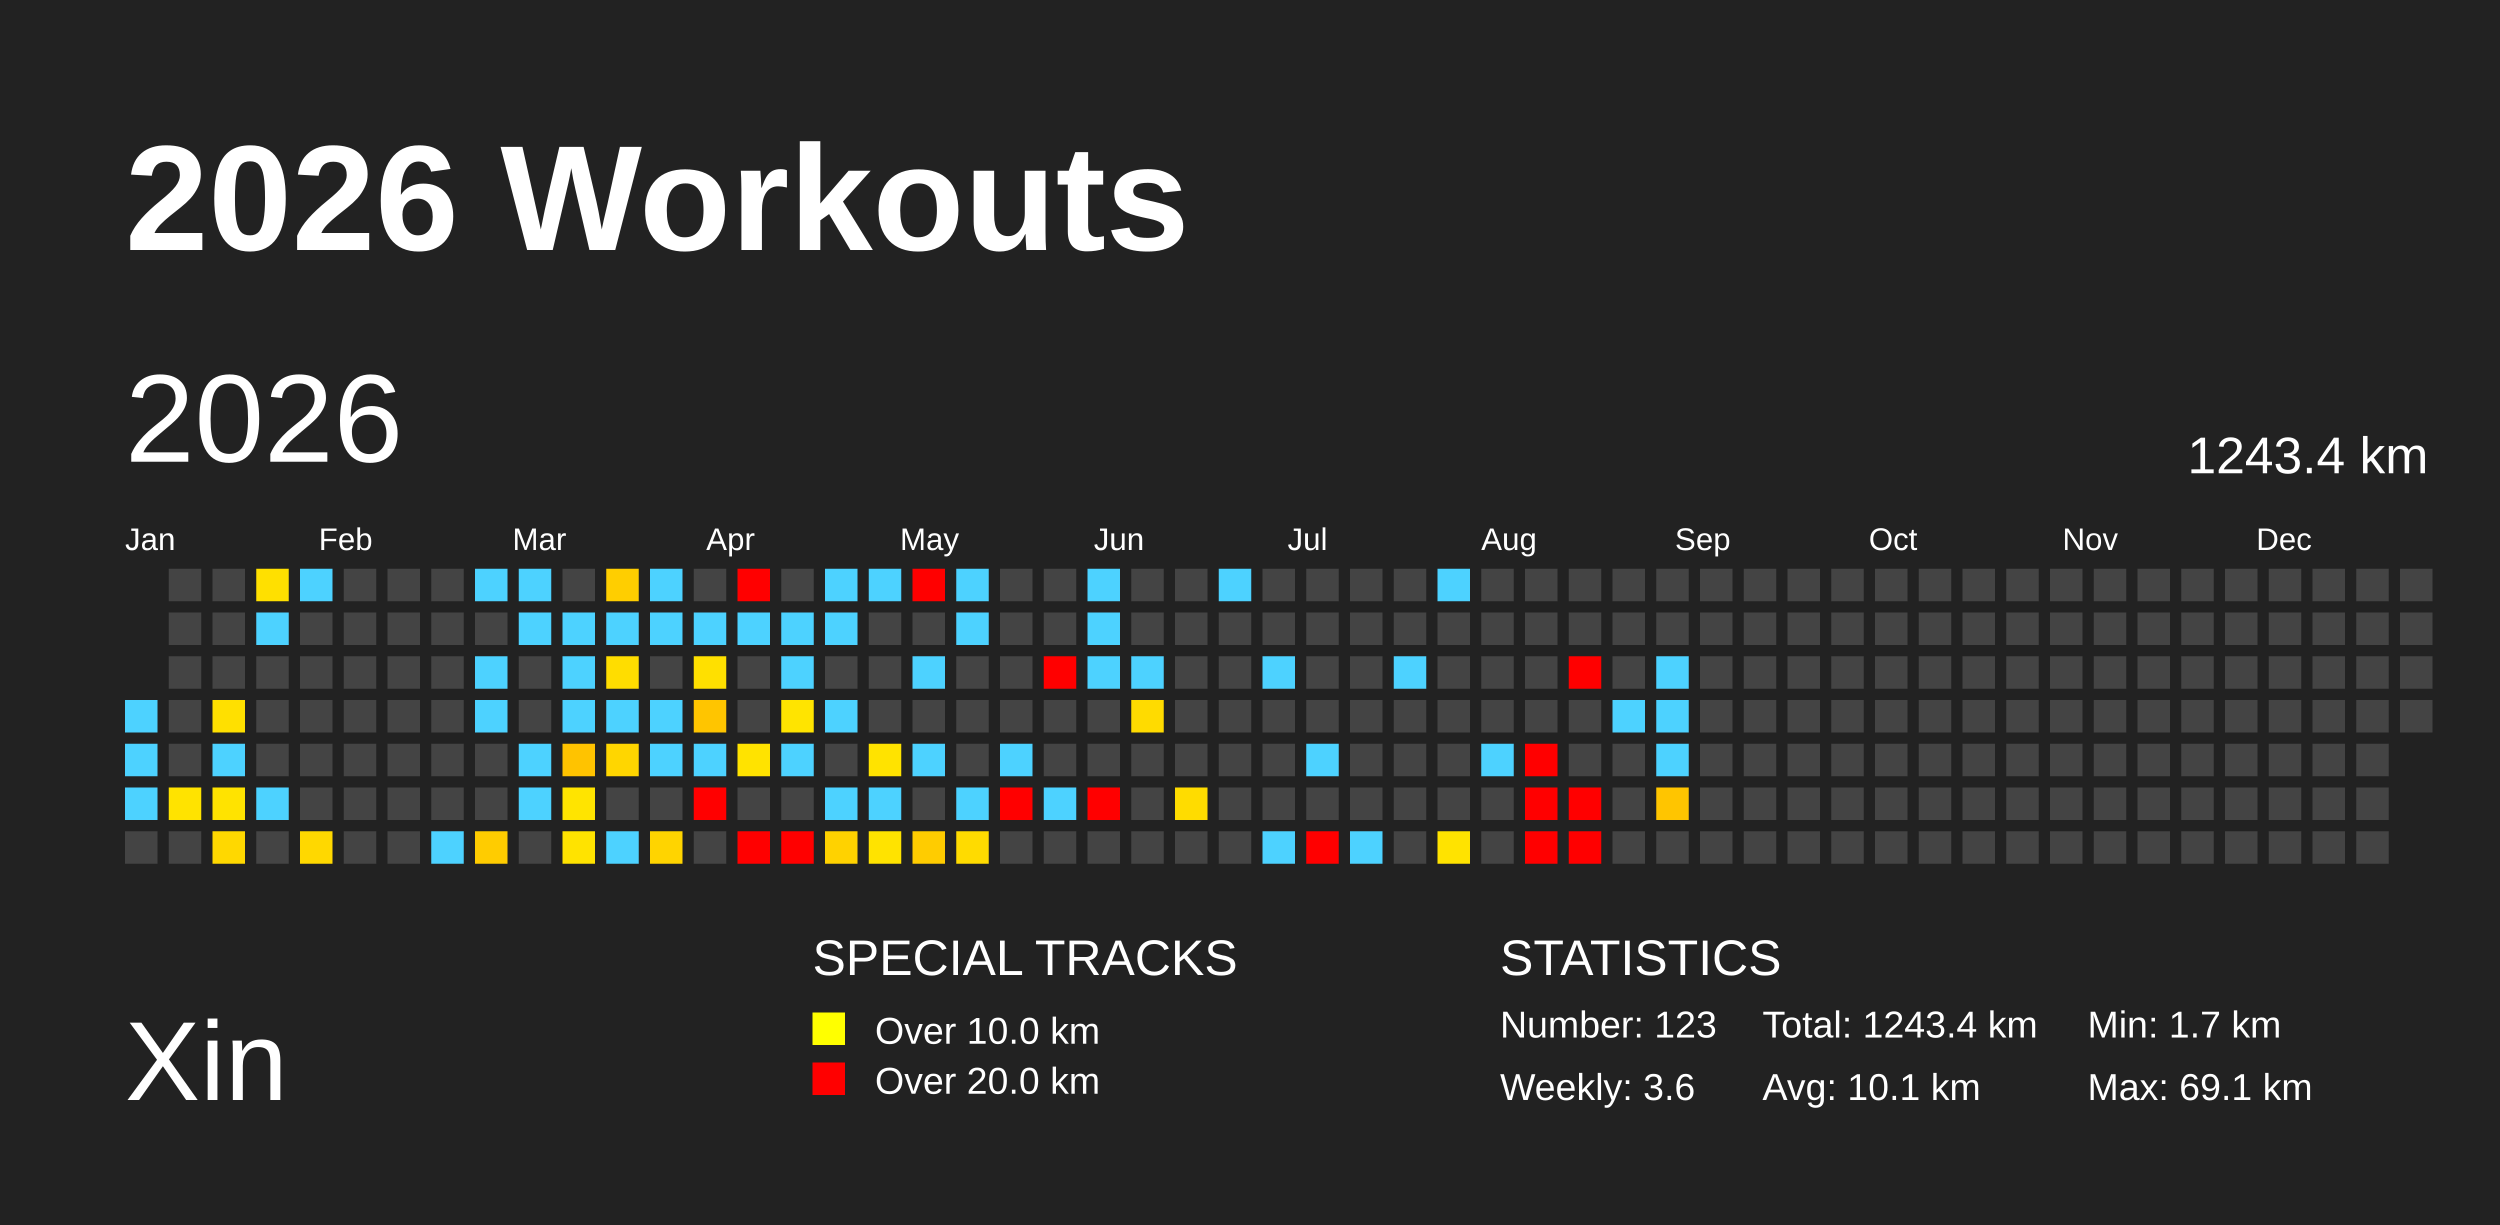
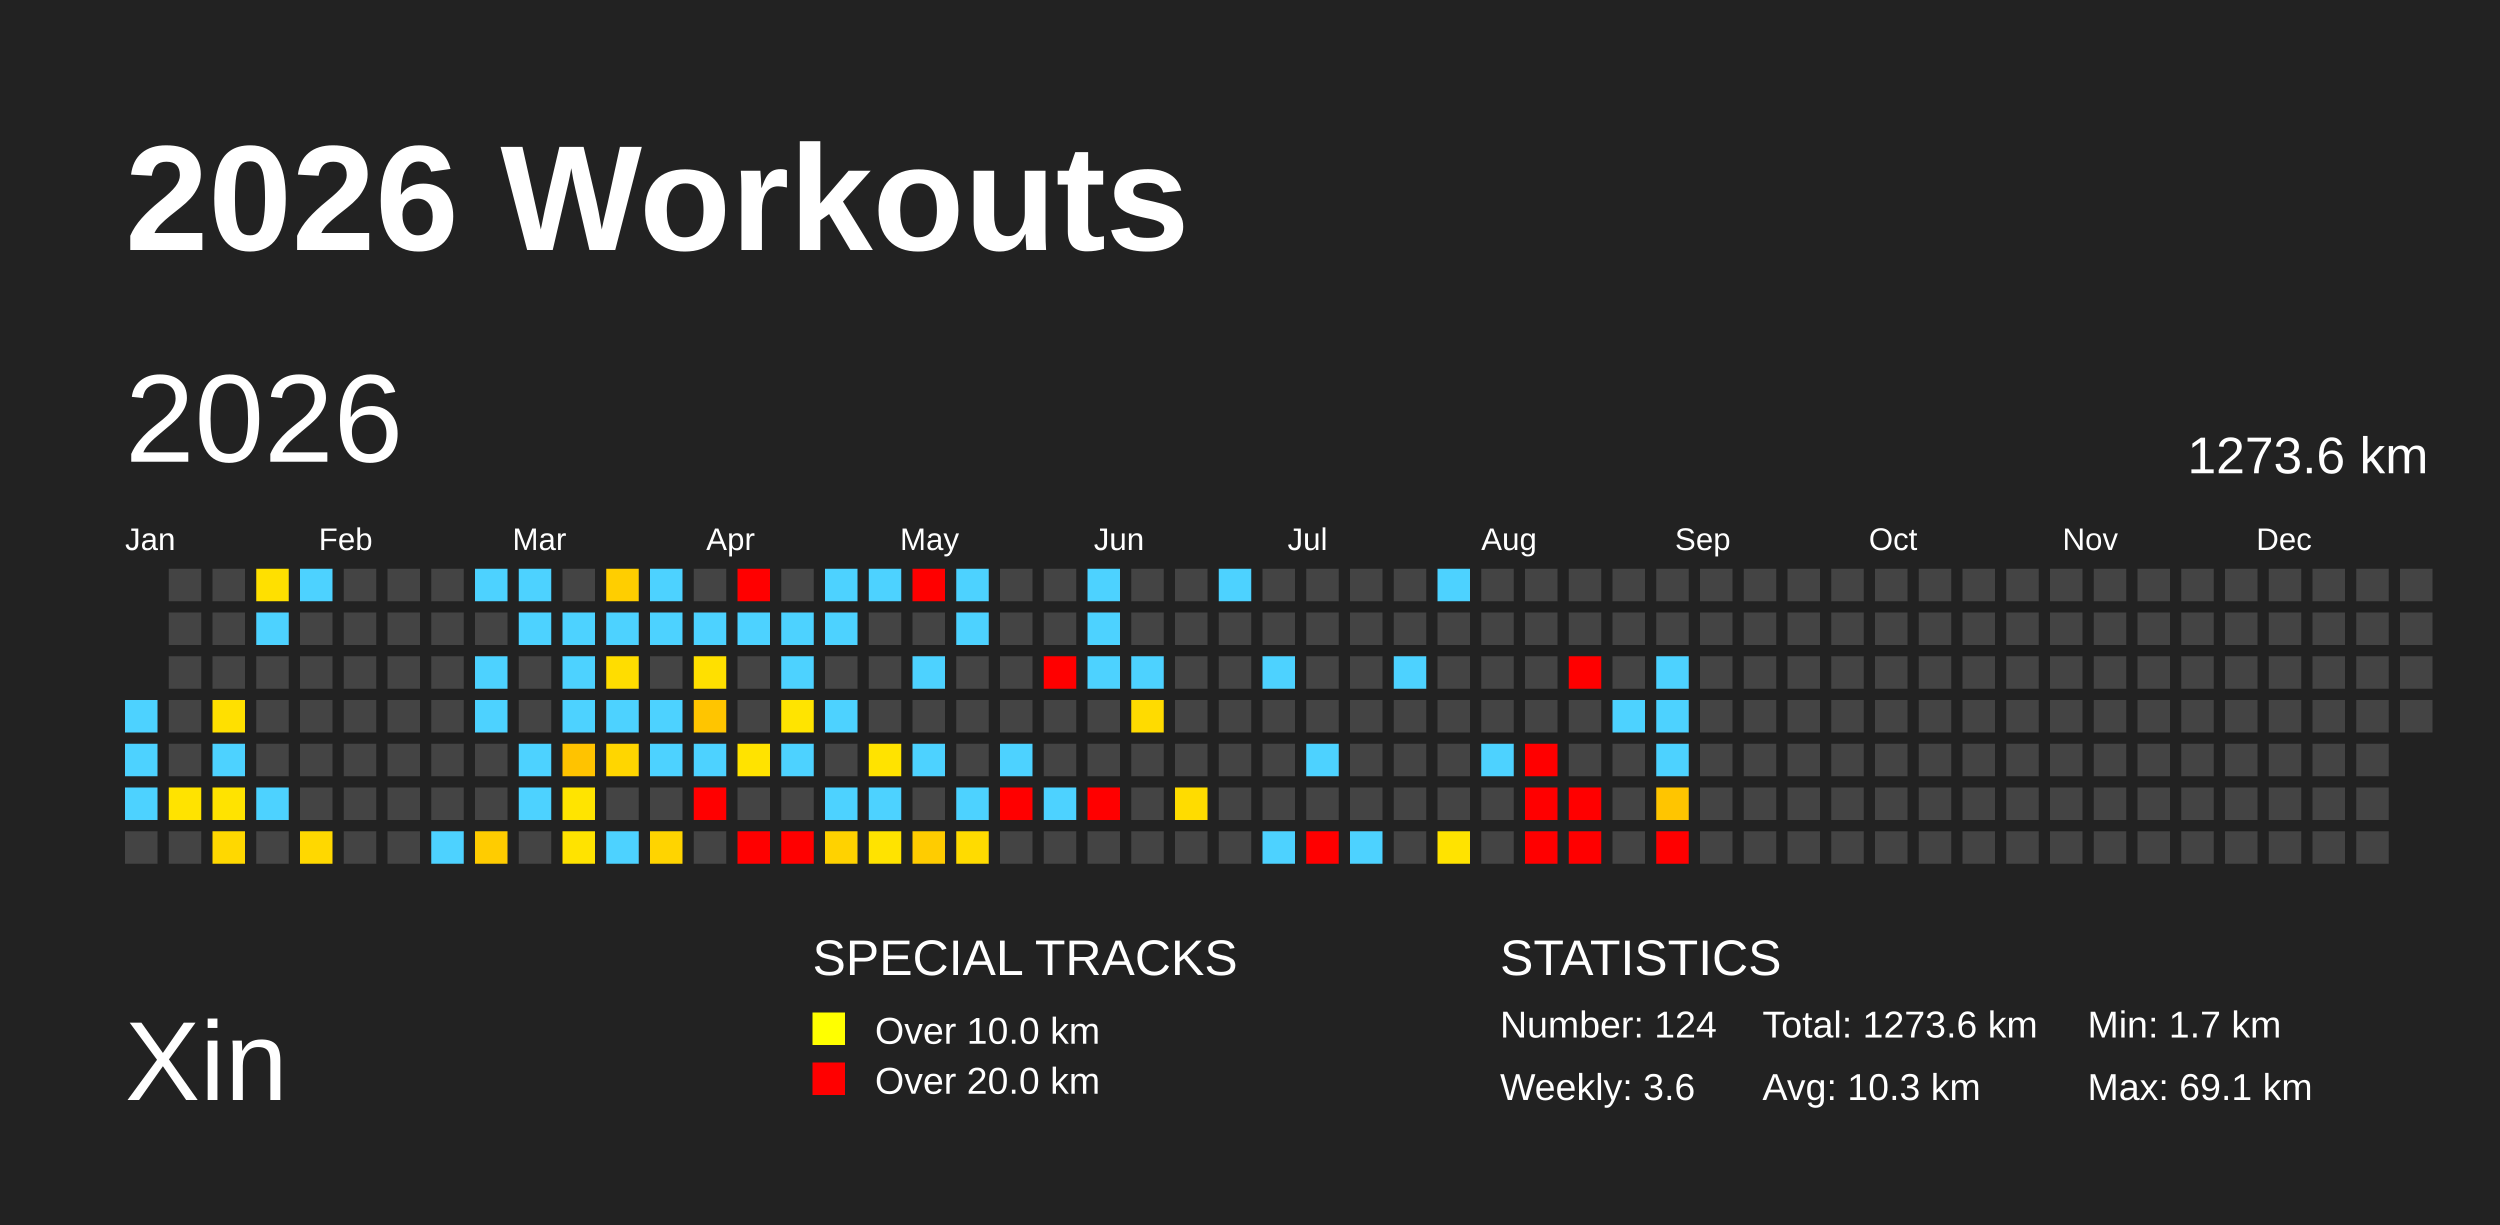
<svg xmlns="http://www.w3.org/2000/svg" baseProfile="full" height="98mm" version="1.1" viewBox="0,0,200,98" width="200mm">
  <defs />
  <rect fill="#222222" height="98" width="200" x="0" y="0" />
  <text fill="#FFFFFF" style="font-size:12px; font-family:Arial; font-weight:bold;" x="10" y="20">2026 Workouts</text>
  <text fill="#FFFFFF" style="font-size:9px; font-family:Arial" x="10" y="88">Xin</text>
  <text fill="#FFFFFF" style="font-size:4px; font-family:Arial" x="65" y="78">SPECIAL TRACKS</text>
  <rect fill="yellow" height="2.6" width="2.6" x="65" y="81" />
  <text fill="#FFFFFF" style="font-size:3px; font-family:Arial" x="70" y="83.5">Over 10.0 km</text>
  <rect fill="red" height="2.6" width="2.6" x="65" y="85" />
  <text fill="#FFFFFF" style="font-size:3px; font-family:Arial" x="70" y="87.5">Over 20.0 km</text>
  <text fill="#FFFFFF" style="font-size:4px; font-family:Arial" x="120" y="78">STATISTICS</text>
-   <text fill="#FFFFFF" style="font-size:3px; font-family:Arial" x="120" y="83">Number: 123</text>
+   <text fill="#FFFFFF" style="font-size:3px; font-family:Arial" x="120" y="83">Number: 124</text>
  <text fill="#FFFFFF" style="font-size:3px; font-family:Arial" x="120" y="88">Weekly: 3.6</text>
-   <text fill="#FFFFFF" style="font-size:3px; font-family:Arial" x="141" y="83">Total: 1243.4 km</text>
-   <text fill="#FFFFFF" style="font-size:3px; font-family:Arial" x="141" y="88">Avg: 10.1 km</text>
+   <text fill="#FFFFFF" style="font-size:3px; font-family:Arial" x="141" y="83">Total: 1273.6 km</text>
+   <text fill="#FFFFFF" style="font-size:3px; font-family:Arial" x="141" y="88">Avg: 10.3 km</text>
  <text fill="#FFFFFF" style="font-size:3px; font-family:Arial" x="167" y="83">Min: 1.7 km</text>
  <text fill="#FFFFFF" style="font-size:3px; font-family:Arial" x="167" y="88">Max: 69.1 km</text>
  <text dominant-baseline="hanging" fill="#FFFFFF" style="font-size:10.0px; font-family:Arial;" x="10" y="30">2026</text>
-   <text dominant-baseline="hanging" fill="#FFFFFF" style="font-size:4.125px; font-family:Arial;" x="175" y="35">1243.4 km</text>
+   <text dominant-baseline="hanging" fill="#FFFFFF" style="font-size:4.125px; font-family:Arial;" x="175" y="35">1273.6 km</text>
  <text fill="#FFFFFF" style="font-size:2.5px; font-family:Arial" x="10.0" y="44">Jan</text>
  <text fill="#FFFFFF" style="font-size:2.5px; font-family:Arial" x="25.5" y="44">Feb</text>
  <text fill="#FFFFFF" style="font-size:2.5px; font-family:Arial" x="41.0" y="44">Mar</text>
  <text fill="#FFFFFF" style="font-size:2.5px; font-family:Arial" x="56.5" y="44">Apr</text>
  <text fill="#FFFFFF" style="font-size:2.5px; font-family:Arial" x="72.0" y="44">May</text>
  <text fill="#FFFFFF" style="font-size:2.5px; font-family:Arial" x="87.5" y="44">Jun</text>
  <text fill="#FFFFFF" style="font-size:2.5px; font-family:Arial" x="103.0" y="44">Jul</text>
  <text fill="#FFFFFF" style="font-size:2.5px; font-family:Arial" x="118.5" y="44">Aug</text>
  <text fill="#FFFFFF" style="font-size:2.5px; font-family:Arial" x="134.0" y="44">Sep</text>
  <text fill="#FFFFFF" style="font-size:2.5px; font-family:Arial" x="149.5" y="44">Oct</text>
  <text fill="#FFFFFF" style="font-size:2.5px; font-family:Arial" x="165.0" y="44">Nov</text>
  <text fill="#FFFFFF" style="font-size:2.5px; font-family:Arial" x="180.5" y="44">Dec</text>
  <rect fill="#4dd2ff" height="2.6" width="2.6" x="10.0" y="56.0" />
  <rect fill="#4dd2ff" height="2.6" width="2.6" x="10.0" y="59.5" />
  <rect fill="#4dd2ff" height="2.6" width="2.6" x="10.0" y="63.0" />
  <rect fill="#444444" height="2.6" width="2.6" x="10.0" y="66.5" />
  <rect fill="#444444" height="2.6" width="2.6" x="13.5" y="45.5" />
  <rect fill="#444444" height="2.6" width="2.6" x="13.5" y="49.0" />
  <rect fill="#444444" height="2.6" width="2.6" x="13.5" y="52.5" />
  <rect fill="#444444" height="2.6" width="2.6" x="13.5" y="56.0" />
  <rect fill="#444444" height="2.6" width="2.6" x="13.5" y="59.5" />
  <rect fill="#ffe300" height="2.6" width="2.6" x="13.5" y="63.0" />
  <rect fill="#444444" height="2.6" width="2.6" x="13.5" y="66.5" />
  <rect fill="#444444" height="2.6" width="2.6" x="17.0" y="45.5" />
  <rect fill="#444444" height="2.6" width="2.6" x="17.0" y="49.0" />
  <rect fill="#444444" height="2.6" width="2.6" x="17.0" y="52.5" />
  <rect fill="#ffe000" height="2.6" width="2.6" x="17.0" y="56.0" />
  <rect fill="#4dd2ff" height="2.6" width="2.6" x="17.0" y="59.5" />
  <rect fill="#ffe300" height="2.6" width="2.6" x="17.0" y="63.0" />
  <rect fill="#ffd800" height="2.6" width="2.6" x="17.0" y="66.5" />
  <rect fill="#ffe000" height="2.6" width="2.6" x="20.5" y="45.5" />
  <rect fill="#4dd2ff" height="2.6" width="2.6" x="20.5" y="49.0" />
  <rect fill="#444444" height="2.6" width="2.6" x="20.5" y="52.5" />
  <rect fill="#444444" height="2.6" width="2.6" x="20.5" y="56.0" />
  <rect fill="#444444" height="2.6" width="2.6" x="20.5" y="59.5" />
  <rect fill="#4dd2ff" height="2.6" width="2.6" x="20.5" y="63.0" />
  <rect fill="#444444" height="2.6" width="2.6" x="20.5" y="66.5" />
  <rect fill="#4dd2ff" height="2.6" width="2.6" x="24.0" y="45.5" />
  <rect fill="#444444" height="2.6" width="2.6" x="24.0" y="49.0" />
  <rect fill="#444444" height="2.6" width="2.6" x="24.0" y="52.5" />
  <rect fill="#444444" height="2.6" width="2.6" x="24.0" y="56.0" />
  <rect fill="#444444" height="2.6" width="2.6" x="24.0" y="59.5" />
  <rect fill="#444444" height="2.6" width="2.6" x="24.0" y="63.0" />
  <rect fill="#ffd800" height="2.6" width="2.6" x="24.0" y="66.5" />
  <rect fill="#444444" height="2.6" width="2.6" x="27.5" y="45.5" />
  <rect fill="#444444" height="2.6" width="2.6" x="27.5" y="49.0" />
  <rect fill="#444444" height="2.6" width="2.6" x="27.5" y="52.5" />
  <rect fill="#444444" height="2.6" width="2.6" x="27.5" y="56.0" />
  <rect fill="#444444" height="2.6" width="2.6" x="27.5" y="59.5" />
  <rect fill="#444444" height="2.6" width="2.6" x="27.5" y="63.0" />
  <rect fill="#444444" height="2.6" width="2.6" x="27.5" y="66.5" />
  <rect fill="#444444" height="2.6" width="2.6" x="31.0" y="45.5" />
  <rect fill="#444444" height="2.6" width="2.6" x="31.0" y="49.0" />
  <rect fill="#444444" height="2.6" width="2.6" x="31.0" y="52.5" />
  <rect fill="#444444" height="2.6" width="2.6" x="31.0" y="56.0" />
  <rect fill="#444444" height="2.6" width="2.6" x="31.0" y="59.5" />
  <rect fill="#444444" height="2.6" width="2.6" x="31.0" y="63.0" />
  <rect fill="#444444" height="2.6" width="2.6" x="31.0" y="66.5" />
  <rect fill="#444444" height="2.6" width="2.6" x="34.5" y="45.5" />
  <rect fill="#444444" height="2.6" width="2.6" x="34.5" y="49.0" />
  <rect fill="#444444" height="2.6" width="2.6" x="34.5" y="52.5" />
  <rect fill="#444444" height="2.6" width="2.6" x="34.5" y="56.0" />
  <rect fill="#444444" height="2.6" width="2.6" x="34.5" y="59.5" />
  <rect fill="#444444" height="2.6" width="2.6" x="34.5" y="63.0" />
  <rect fill="#4dd2ff" height="2.6" width="2.6" x="34.5" y="66.5" />
  <rect fill="#4dd2ff" height="2.6" width="2.6" x="38.0" y="45.5" />
  <rect fill="#444444" height="2.6" width="2.6" x="38.0" y="49.0" />
  <rect fill="#4dd2ff" height="2.6" width="2.6" x="38.0" y="52.5" />
  <rect fill="#4dd2ff" height="2.6" width="2.6" x="38.0" y="56.0" />
  <rect fill="#444444" height="2.6" width="2.6" x="38.0" y="59.5" />
  <rect fill="#444444" height="2.6" width="2.6" x="38.0" y="63.0" />
  <rect fill="#ffcc00" height="2.6" width="2.6" x="38.0" y="66.5" />
  <rect fill="#4dd2ff" height="2.6" width="2.6" x="41.5" y="45.5" />
  <rect fill="#4dd2ff" height="2.6" width="2.6" x="41.5" y="49.0" />
  <rect fill="#444444" height="2.6" width="2.6" x="41.5" y="52.5" />
  <rect fill="#444444" height="2.6" width="2.6" x="41.5" y="56.0" />
  <rect fill="#4dd2ff" height="2.6" width="2.6" x="41.5" y="59.5" />
  <rect fill="#4dd2ff" height="2.6" width="2.6" x="41.5" y="63.0" />
  <rect fill="#444444" height="2.6" width="2.6" x="41.5" y="66.5" />
  <rect fill="#444444" height="2.6" width="2.6" x="45.0" y="45.5" />
  <rect fill="#4dd2ff" height="2.6" width="2.6" x="45.0" y="49.0" />
  <rect fill="#4dd2ff" height="2.6" width="2.6" x="45.0" y="52.5" />
  <rect fill="#4dd2ff" height="2.6" width="2.6" x="45.0" y="56.0" />
  <rect fill="#ffc300" height="2.6" width="2.6" x="45.0" y="59.5" />
  <rect fill="#ffe400" height="2.6" width="2.6" x="45.0" y="63.0" />
  <rect fill="#ffe300" height="2.6" width="2.6" x="45.0" y="66.5" />
  <rect fill="#ffce00" height="2.6" width="2.6" x="48.5" y="45.5" />
  <rect fill="#4dd2ff" height="2.6" width="2.6" x="48.5" y="49.0" />
  <rect fill="#ffdd00" height="2.6" width="2.6" x="48.5" y="52.5" />
  <rect fill="#4dd2ff" height="2.6" width="2.6" x="48.5" y="56.0" />
  <rect fill="#ffd600" height="2.6" width="2.6" x="48.5" y="59.5" />
  <rect fill="#444444" height="2.6" width="2.6" x="48.5" y="63.0" />
  <rect fill="#4dd2ff" height="2.6" width="2.6" x="48.5" y="66.5" />
  <rect fill="#4dd2ff" height="2.6" width="2.6" x="52.0" y="45.5" />
  <rect fill="#4dd2ff" height="2.6" width="2.6" x="52.0" y="49.0" />
  <rect fill="#444444" height="2.6" width="2.6" x="52.0" y="52.5" />
  <rect fill="#4dd2ff" height="2.6" width="2.6" x="52.0" y="56.0" />
  <rect fill="#4dd2ff" height="2.6" width="2.6" x="52.0" y="59.5" />
  <rect fill="#444444" height="2.6" width="2.6" x="52.0" y="63.0" />
  <rect fill="#ffd400" height="2.6" width="2.6" x="52.0" y="66.5" />
  <rect fill="#444444" height="2.6" width="2.6" x="55.5" y="45.5" />
  <rect fill="#4dd2ff" height="2.6" width="2.6" x="55.5" y="49.0" />
  <rect fill="#ffe000" height="2.6" width="2.6" x="55.5" y="52.5" />
  <rect fill="#ffc500" height="2.6" width="2.6" x="55.5" y="56.0" />
  <rect fill="#4dd2ff" height="2.6" width="2.6" x="55.5" y="59.5" />
  <rect fill="red" height="2.6" width="2.6" x="55.5" y="63.0" />
  <rect fill="#444444" height="2.6" width="2.6" x="55.5" y="66.5" />
  <rect fill="red" height="2.6" width="2.6" x="59.0" y="45.5" />
  <rect fill="#4dd2ff" height="2.6" width="2.6" x="59.0" y="49.0" />
  <rect fill="#444444" height="2.6" width="2.6" x="59.0" y="52.5" />
  <rect fill="#444444" height="2.6" width="2.6" x="59.0" y="56.0" />
  <rect fill="#ffe300" height="2.6" width="2.6" x="59.0" y="59.5" />
  <rect fill="#444444" height="2.6" width="2.6" x="59.0" y="63.0" />
  <rect fill="red" height="2.6" width="2.6" x="59.0" y="66.5" />
  <rect fill="#444444" height="2.6" width="2.6" x="62.5" y="45.5" />
  <rect fill="#4dd2ff" height="2.6" width="2.6" x="62.5" y="49.0" />
  <rect fill="#4dd2ff" height="2.6" width="2.6" x="62.5" y="52.5" />
  <rect fill="#ffe400" height="2.6" width="2.6" x="62.5" y="56.0" />
  <rect fill="#4dd2ff" height="2.6" width="2.6" x="62.5" y="59.5" />
  <rect fill="#444444" height="2.6" width="2.6" x="62.5" y="63.0" />
  <rect fill="red" height="2.6" width="2.6" x="62.5" y="66.5" />
  <rect fill="#4dd2ff" height="2.6" width="2.6" x="66.0" y="45.5" />
  <rect fill="#4dd2ff" height="2.6" width="2.6" x="66.0" y="49.0" />
  <rect fill="#444444" height="2.6" width="2.6" x="66.0" y="52.5" />
  <rect fill="#4dd2ff" height="2.6" width="2.6" x="66.0" y="56.0" />
  <rect fill="#444444" height="2.6" width="2.6" x="66.0" y="59.5" />
  <rect fill="#4dd2ff" height="2.6" width="2.6" x="66.0" y="63.0" />
  <rect fill="#ffd200" height="2.6" width="2.6" x="66.0" y="66.5" />
  <rect fill="#4dd2ff" height="2.6" width="2.6" x="69.5" y="45.5" />
  <rect fill="#444444" height="2.6" width="2.6" x="69.5" y="49.0" />
  <rect fill="#444444" height="2.6" width="2.6" x="69.5" y="52.5" />
  <rect fill="#444444" height="2.6" width="2.6" x="69.5" y="56.0" />
  <rect fill="#ffe300" height="2.6" width="2.6" x="69.5" y="59.5" />
  <rect fill="#4dd2ff" height="2.6" width="2.6" x="69.5" y="63.0" />
  <rect fill="#ffe300" height="2.6" width="2.6" x="69.5" y="66.5" />
  <rect fill="red" height="2.6" width="2.6" x="73.0" y="45.5" />
  <rect fill="#444444" height="2.6" width="2.6" x="73.0" y="49.0" />
  <rect fill="#4dd2ff" height="2.6" width="2.6" x="73.0" y="52.5" />
  <rect fill="#444444" height="2.6" width="2.6" x="73.0" y="56.0" />
  <rect fill="#4dd2ff" height="2.6" width="2.6" x="73.0" y="59.5" />
  <rect fill="#444444" height="2.6" width="2.6" x="73.0" y="63.0" />
  <rect fill="#ffcc00" height="2.6" width="2.6" x="73.0" y="66.5" />
  <rect fill="#4dd2ff" height="2.6" width="2.6" x="76.5" y="45.5" />
  <rect fill="#4dd2ff" height="2.6" width="2.6" x="76.5" y="49.0" />
  <rect fill="#444444" height="2.6" width="2.6" x="76.5" y="52.5" />
  <rect fill="#444444" height="2.6" width="2.6" x="76.5" y="56.0" />
  <rect fill="#444444" height="2.6" width="2.6" x="76.5" y="59.5" />
  <rect fill="#4dd2ff" height="2.6" width="2.6" x="76.5" y="63.0" />
  <rect fill="#ffdb00" height="2.6" width="2.6" x="76.5" y="66.5" />
  <rect fill="#444444" height="2.6" width="2.6" x="80.0" y="45.5" />
  <rect fill="#444444" height="2.6" width="2.6" x="80.0" y="49.0" />
  <rect fill="#444444" height="2.6" width="2.6" x="80.0" y="52.5" />
  <rect fill="#444444" height="2.6" width="2.6" x="80.0" y="56.0" />
  <rect fill="#4dd2ff" height="2.6" width="2.6" x="80.0" y="59.5" />
  <rect fill="red" height="2.6" width="2.6" x="80.0" y="63.0" />
  <rect fill="#444444" height="2.6" width="2.6" x="80.0" y="66.5" />
  <rect fill="#444444" height="2.6" width="2.6" x="83.5" y="45.5" />
  <rect fill="#444444" height="2.6" width="2.6" x="83.5" y="49.0" />
  <rect fill="red" height="2.6" width="2.6" x="83.5" y="52.5" />
  <rect fill="#444444" height="2.6" width="2.6" x="83.5" y="56.0" />
  <rect fill="#444444" height="2.6" width="2.6" x="83.5" y="59.5" />
  <rect fill="#4dd2ff" height="2.6" width="2.6" x="83.5" y="63.0" />
  <rect fill="#444444" height="2.6" width="2.6" x="83.5" y="66.5" />
  <rect fill="#4dd2ff" height="2.6" width="2.6" x="87.0" y="45.5" />
  <rect fill="#4dd2ff" height="2.6" width="2.6" x="87.0" y="49.0" />
  <rect fill="#4dd2ff" height="2.6" width="2.6" x="87.0" y="52.5" />
  <rect fill="#444444" height="2.6" width="2.6" x="87.0" y="56.0" />
  <rect fill="#444444" height="2.6" width="2.6" x="87.0" y="59.5" />
  <rect fill="red" height="2.6" width="2.6" x="87.0" y="63.0" />
  <rect fill="#444444" height="2.6" width="2.6" x="87.0" y="66.5" />
  <rect fill="#444444" height="2.6" width="2.6" x="90.5" y="45.5" />
  <rect fill="#444444" height="2.6" width="2.6" x="90.5" y="49.0" />
  <rect fill="#4dd2ff" height="2.6" width="2.6" x="90.5" y="52.5" />
  <rect fill="#ffdb00" height="2.6" width="2.6" x="90.5" y="56.0" />
  <rect fill="#444444" height="2.6" width="2.6" x="90.5" y="59.5" />
  <rect fill="#444444" height="2.6" width="2.6" x="90.5" y="63.0" />
  <rect fill="#444444" height="2.6" width="2.6" x="90.5" y="66.5" />
  <rect fill="#444444" height="2.6" width="2.6" x="94.0" y="45.5" />
  <rect fill="#444444" height="2.6" width="2.6" x="94.0" y="49.0" />
  <rect fill="#444444" height="2.6" width="2.6" x="94.0" y="52.5" />
  <rect fill="#444444" height="2.6" width="2.6" x="94.0" y="56.0" />
  <rect fill="#444444" height="2.6" width="2.6" x="94.0" y="59.5" />
  <rect fill="#ffdc00" height="2.6" width="2.6" x="94.0" y="63.0" />
  <rect fill="#444444" height="2.6" width="2.6" x="94.0" y="66.5" />
  <rect fill="#4dd2ff" height="2.6" width="2.6" x="97.5" y="45.5" />
  <rect fill="#444444" height="2.6" width="2.6" x="97.5" y="49.0" />
  <rect fill="#444444" height="2.6" width="2.6" x="97.5" y="52.5" />
  <rect fill="#444444" height="2.6" width="2.6" x="97.5" y="56.0" />
  <rect fill="#444444" height="2.6" width="2.6" x="97.5" y="59.5" />
  <rect fill="#444444" height="2.6" width="2.6" x="97.5" y="63.0" />
  <rect fill="#444444" height="2.6" width="2.6" x="97.5" y="66.5" />
  <rect fill="#444444" height="2.6" width="2.6" x="101.0" y="45.5" />
  <rect fill="#444444" height="2.6" width="2.6" x="101.0" y="49.0" />
  <rect fill="#4dd2ff" height="2.6" width="2.6" x="101.0" y="52.5" />
  <rect fill="#444444" height="2.6" width="2.6" x="101.0" y="56.0" />
  <rect fill="#444444" height="2.6" width="2.6" x="101.0" y="59.5" />
  <rect fill="#444444" height="2.6" width="2.6" x="101.0" y="63.0" />
  <rect fill="#4dd2ff" height="2.6" width="2.6" x="101.0" y="66.5" />
  <rect fill="#444444" height="2.6" width="2.6" x="104.5" y="45.5" />
  <rect fill="#444444" height="2.6" width="2.6" x="104.5" y="49.0" />
  <rect fill="#444444" height="2.6" width="2.6" x="104.5" y="52.5" />
  <rect fill="#444444" height="2.6" width="2.6" x="104.5" y="56.0" />
  <rect fill="#4dd2ff" height="2.6" width="2.6" x="104.5" y="59.5" />
  <rect fill="#444444" height="2.6" width="2.6" x="104.5" y="63.0" />
  <rect fill="red" height="2.6" width="2.6" x="104.5" y="66.5" />
  <rect fill="#444444" height="2.6" width="2.6" x="108.0" y="45.5" />
  <rect fill="#444444" height="2.6" width="2.6" x="108.0" y="49.0" />
  <rect fill="#444444" height="2.6" width="2.6" x="108.0" y="52.5" />
  <rect fill="#444444" height="2.6" width="2.6" x="108.0" y="56.0" />
  <rect fill="#444444" height="2.6" width="2.6" x="108.0" y="59.5" />
  <rect fill="#444444" height="2.6" width="2.6" x="108.0" y="63.0" />
  <rect fill="#4dd2ff" height="2.6" width="2.6" x="108.0" y="66.5" />
  <rect fill="#444444" height="2.6" width="2.6" x="111.5" y="45.5" />
  <rect fill="#444444" height="2.6" width="2.6" x="111.5" y="49.0" />
  <rect fill="#4dd2ff" height="2.6" width="2.6" x="111.5" y="52.5" />
  <rect fill="#444444" height="2.6" width="2.6" x="111.5" y="56.0" />
  <rect fill="#444444" height="2.6" width="2.6" x="111.5" y="59.5" />
  <rect fill="#444444" height="2.6" width="2.6" x="111.5" y="63.0" />
  <rect fill="#444444" height="2.6" width="2.6" x="111.5" y="66.5" />
  <rect fill="#4dd2ff" height="2.6" width="2.6" x="115.0" y="45.5" />
  <rect fill="#444444" height="2.6" width="2.6" x="115.0" y="49.0" />
  <rect fill="#444444" height="2.6" width="2.6" x="115.0" y="52.5" />
  <rect fill="#444444" height="2.6" width="2.6" x="115.0" y="56.0" />
  <rect fill="#444444" height="2.6" width="2.6" x="115.0" y="59.5" />
  <rect fill="#444444" height="2.6" width="2.6" x="115.0" y="63.0" />
  <rect fill="#ffe300" height="2.6" width="2.6" x="115.0" y="66.5" />
  <rect fill="#444444" height="2.6" width="2.6" x="118.5" y="45.5" />
  <rect fill="#444444" height="2.6" width="2.6" x="118.5" y="49.0" />
  <rect fill="#444444" height="2.6" width="2.6" x="118.5" y="52.5" />
  <rect fill="#444444" height="2.6" width="2.6" x="118.5" y="56.0" />
  <rect fill="#4dd2ff" height="2.6" width="2.6" x="118.5" y="59.5" />
  <rect fill="#444444" height="2.6" width="2.6" x="118.5" y="63.0" />
  <rect fill="#444444" height="2.6" width="2.6" x="118.5" y="66.5" />
  <rect fill="#444444" height="2.6" width="2.6" x="122.0" y="45.5" />
  <rect fill="#444444" height="2.6" width="2.6" x="122.0" y="49.0" />
  <rect fill="#444444" height="2.6" width="2.6" x="122.0" y="52.5" />
  <rect fill="#444444" height="2.6" width="2.6" x="122.0" y="56.0" />
  <rect fill="red" height="2.6" width="2.6" x="122.0" y="59.5" />
  <rect fill="red" height="2.6" width="2.6" x="122.0" y="63.0" />
  <rect fill="red" height="2.6" width="2.6" x="122.0" y="66.5" />
  <rect fill="#444444" height="2.6" width="2.6" x="125.5" y="45.5" />
  <rect fill="#444444" height="2.6" width="2.6" x="125.5" y="49.0" />
  <rect fill="red" height="2.6" width="2.6" x="125.5" y="52.5" />
  <rect fill="#444444" height="2.6" width="2.6" x="125.5" y="56.0" />
  <rect fill="#444444" height="2.6" width="2.6" x="125.5" y="59.5" />
  <rect fill="red" height="2.6" width="2.6" x="125.5" y="63.0" />
  <rect fill="red" height="2.6" width="2.6" x="125.5" y="66.5" />
  <rect fill="#444444" height="2.6" width="2.6" x="129.0" y="45.5" />
  <rect fill="#444444" height="2.6" width="2.6" x="129.0" y="49.0" />
  <rect fill="#444444" height="2.6" width="2.6" x="129.0" y="52.5" />
  <rect fill="#4dd2ff" height="2.6" width="2.6" x="129.0" y="56.0" />
  <rect fill="#444444" height="2.6" width="2.6" x="129.0" y="59.5" />
  <rect fill="#444444" height="2.6" width="2.6" x="129.0" y="63.0" />
  <rect fill="#444444" height="2.6" width="2.6" x="129.0" y="66.5" />
  <rect fill="#444444" height="2.6" width="2.6" x="132.5" y="45.5" />
  <rect fill="#444444" height="2.6" width="2.6" x="132.5" y="49.0" />
  <rect fill="#4dd2ff" height="2.6" width="2.6" x="132.5" y="52.5" />
  <rect fill="#4dd2ff" height="2.6" width="2.6" x="132.5" y="56.0" />
  <rect fill="#4dd2ff" height="2.6" width="2.6" x="132.5" y="59.5" />
  <rect fill="#ffc500" height="2.6" width="2.6" x="132.5" y="63.0" />
-   <rect fill="#444444" height="2.6" width="2.6" x="132.5" y="66.5" />
+   <rect fill="red" height="2.6" width="2.6" x="132.5" y="66.5" />
  <rect fill="#444444" height="2.6" width="2.6" x="136.0" y="45.5" />
  <rect fill="#444444" height="2.6" width="2.6" x="136.0" y="49.0" />
  <rect fill="#444444" height="2.6" width="2.6" x="136.0" y="52.5" />
  <rect fill="#444444" height="2.6" width="2.6" x="136.0" y="56.0" />
  <rect fill="#444444" height="2.6" width="2.6" x="136.0" y="59.5" />
  <rect fill="#444444" height="2.6" width="2.6" x="136.0" y="63.0" />
  <rect fill="#444444" height="2.6" width="2.6" x="136.0" y="66.5" />
  <rect fill="#444444" height="2.6" width="2.6" x="139.5" y="45.5" />
  <rect fill="#444444" height="2.6" width="2.6" x="139.5" y="49.0" />
  <rect fill="#444444" height="2.6" width="2.6" x="139.5" y="52.5" />
  <rect fill="#444444" height="2.6" width="2.6" x="139.5" y="56.0" />
  <rect fill="#444444" height="2.6" width="2.6" x="139.5" y="59.5" />
  <rect fill="#444444" height="2.6" width="2.6" x="139.5" y="63.0" />
  <rect fill="#444444" height="2.6" width="2.6" x="139.5" y="66.5" />
  <rect fill="#444444" height="2.6" width="2.6" x="143.0" y="45.5" />
  <rect fill="#444444" height="2.6" width="2.6" x="143.0" y="49.0" />
  <rect fill="#444444" height="2.6" width="2.6" x="143.0" y="52.5" />
  <rect fill="#444444" height="2.6" width="2.6" x="143.0" y="56.0" />
  <rect fill="#444444" height="2.6" width="2.6" x="143.0" y="59.5" />
  <rect fill="#444444" height="2.6" width="2.6" x="143.0" y="63.0" />
  <rect fill="#444444" height="2.6" width="2.6" x="143.0" y="66.5" />
  <rect fill="#444444" height="2.6" width="2.6" x="146.5" y="45.5" />
  <rect fill="#444444" height="2.6" width="2.6" x="146.5" y="49.0" />
  <rect fill="#444444" height="2.6" width="2.6" x="146.5" y="52.5" />
  <rect fill="#444444" height="2.6" width="2.6" x="146.5" y="56.0" />
  <rect fill="#444444" height="2.6" width="2.6" x="146.5" y="59.5" />
  <rect fill="#444444" height="2.6" width="2.6" x="146.5" y="63.0" />
  <rect fill="#444444" height="2.6" width="2.6" x="146.5" y="66.5" />
  <rect fill="#444444" height="2.6" width="2.6" x="150.0" y="45.5" />
  <rect fill="#444444" height="2.6" width="2.6" x="150.0" y="49.0" />
  <rect fill="#444444" height="2.6" width="2.6" x="150.0" y="52.5" />
  <rect fill="#444444" height="2.6" width="2.6" x="150.0" y="56.0" />
  <rect fill="#444444" height="2.6" width="2.6" x="150.0" y="59.5" />
  <rect fill="#444444" height="2.6" width="2.6" x="150.0" y="63.0" />
  <rect fill="#444444" height="2.6" width="2.6" x="150.0" y="66.5" />
  <rect fill="#444444" height="2.6" width="2.6" x="153.5" y="45.5" />
  <rect fill="#444444" height="2.6" width="2.6" x="153.5" y="49.0" />
  <rect fill="#444444" height="2.6" width="2.6" x="153.5" y="52.5" />
  <rect fill="#444444" height="2.6" width="2.6" x="153.5" y="56.0" />
  <rect fill="#444444" height="2.6" width="2.6" x="153.5" y="59.5" />
  <rect fill="#444444" height="2.6" width="2.6" x="153.5" y="63.0" />
  <rect fill="#444444" height="2.6" width="2.6" x="153.5" y="66.5" />
  <rect fill="#444444" height="2.6" width="2.6" x="157.0" y="45.5" />
  <rect fill="#444444" height="2.6" width="2.6" x="157.0" y="49.0" />
  <rect fill="#444444" height="2.6" width="2.6" x="157.0" y="52.5" />
  <rect fill="#444444" height="2.6" width="2.6" x="157.0" y="56.0" />
  <rect fill="#444444" height="2.6" width="2.6" x="157.0" y="59.5" />
  <rect fill="#444444" height="2.6" width="2.6" x="157.0" y="63.0" />
  <rect fill="#444444" height="2.6" width="2.6" x="157.0" y="66.5" />
  <rect fill="#444444" height="2.6" width="2.6" x="160.5" y="45.5" />
  <rect fill="#444444" height="2.6" width="2.6" x="160.5" y="49.0" />
  <rect fill="#444444" height="2.6" width="2.6" x="160.5" y="52.5" />
  <rect fill="#444444" height="2.6" width="2.6" x="160.5" y="56.0" />
  <rect fill="#444444" height="2.6" width="2.6" x="160.5" y="59.5" />
  <rect fill="#444444" height="2.6" width="2.6" x="160.5" y="63.0" />
  <rect fill="#444444" height="2.6" width="2.6" x="160.5" y="66.5" />
  <rect fill="#444444" height="2.6" width="2.6" x="164.0" y="45.5" />
  <rect fill="#444444" height="2.6" width="2.6" x="164.0" y="49.0" />
  <rect fill="#444444" height="2.6" width="2.6" x="164.0" y="52.5" />
  <rect fill="#444444" height="2.6" width="2.6" x="164.0" y="56.0" />
  <rect fill="#444444" height="2.6" width="2.6" x="164.0" y="59.5" />
  <rect fill="#444444" height="2.6" width="2.6" x="164.0" y="63.0" />
  <rect fill="#444444" height="2.6" width="2.6" x="164.0" y="66.5" />
  <rect fill="#444444" height="2.6" width="2.6" x="167.5" y="45.5" />
  <rect fill="#444444" height="2.6" width="2.6" x="167.5" y="49.0" />
  <rect fill="#444444" height="2.6" width="2.6" x="167.5" y="52.5" />
  <rect fill="#444444" height="2.6" width="2.6" x="167.5" y="56.0" />
  <rect fill="#444444" height="2.6" width="2.6" x="167.5" y="59.5" />
  <rect fill="#444444" height="2.6" width="2.6" x="167.5" y="63.0" />
  <rect fill="#444444" height="2.6" width="2.6" x="167.5" y="66.5" />
  <rect fill="#444444" height="2.6" width="2.6" x="171.0" y="45.5" />
  <rect fill="#444444" height="2.6" width="2.6" x="171.0" y="49.0" />
  <rect fill="#444444" height="2.6" width="2.6" x="171.0" y="52.5" />
  <rect fill="#444444" height="2.6" width="2.6" x="171.0" y="56.0" />
  <rect fill="#444444" height="2.6" width="2.6" x="171.0" y="59.5" />
  <rect fill="#444444" height="2.6" width="2.6" x="171.0" y="63.0" />
  <rect fill="#444444" height="2.6" width="2.6" x="171.0" y="66.5" />
  <rect fill="#444444" height="2.6" width="2.6" x="174.5" y="45.5" />
  <rect fill="#444444" height="2.6" width="2.6" x="174.5" y="49.0" />
  <rect fill="#444444" height="2.6" width="2.6" x="174.5" y="52.5" />
  <rect fill="#444444" height="2.6" width="2.6" x="174.5" y="56.0" />
  <rect fill="#444444" height="2.6" width="2.6" x="174.5" y="59.5" />
  <rect fill="#444444" height="2.6" width="2.6" x="174.5" y="63.0" />
  <rect fill="#444444" height="2.6" width="2.6" x="174.5" y="66.5" />
  <rect fill="#444444" height="2.6" width="2.6" x="178.0" y="45.5" />
  <rect fill="#444444" height="2.6" width="2.6" x="178.0" y="49.0" />
  <rect fill="#444444" height="2.6" width="2.6" x="178.0" y="52.5" />
  <rect fill="#444444" height="2.6" width="2.6" x="178.0" y="56.0" />
  <rect fill="#444444" height="2.6" width="2.6" x="178.0" y="59.5" />
  <rect fill="#444444" height="2.6" width="2.6" x="178.0" y="63.0" />
  <rect fill="#444444" height="2.6" width="2.6" x="178.0" y="66.5" />
  <rect fill="#444444" height="2.6" width="2.6" x="181.5" y="45.5" />
  <rect fill="#444444" height="2.6" width="2.6" x="181.5" y="49.0" />
  <rect fill="#444444" height="2.6" width="2.6" x="181.5" y="52.5" />
  <rect fill="#444444" height="2.6" width="2.6" x="181.5" y="56.0" />
  <rect fill="#444444" height="2.6" width="2.6" x="181.5" y="59.5" />
  <rect fill="#444444" height="2.6" width="2.6" x="181.5" y="63.0" />
  <rect fill="#444444" height="2.6" width="2.6" x="181.5" y="66.5" />
  <rect fill="#444444" height="2.6" width="2.6" x="185.0" y="45.5" />
  <rect fill="#444444" height="2.6" width="2.6" x="185.0" y="49.0" />
  <rect fill="#444444" height="2.6" width="2.6" x="185.0" y="52.5" />
  <rect fill="#444444" height="2.6" width="2.6" x="185.0" y="56.0" />
  <rect fill="#444444" height="2.6" width="2.6" x="185.0" y="59.5" />
  <rect fill="#444444" height="2.6" width="2.6" x="185.0" y="63.0" />
  <rect fill="#444444" height="2.6" width="2.6" x="185.0" y="66.5" />
  <rect fill="#444444" height="2.6" width="2.6" x="188.5" y="45.5" />
  <rect fill="#444444" height="2.6" width="2.6" x="188.5" y="49.0" />
  <rect fill="#444444" height="2.6" width="2.6" x="188.5" y="52.5" />
  <rect fill="#444444" height="2.6" width="2.6" x="188.5" y="56.0" />
  <rect fill="#444444" height="2.6" width="2.6" x="188.5" y="59.5" />
  <rect fill="#444444" height="2.6" width="2.6" x="188.5" y="63.0" />
  <rect fill="#444444" height="2.6" width="2.6" x="188.5" y="66.5" />
  <rect fill="#444444" height="2.6" width="2.6" x="192.0" y="45.5" />
  <rect fill="#444444" height="2.6" width="2.6" x="192.0" y="49.0" />
  <rect fill="#444444" height="2.6" width="2.6" x="192.0" y="52.5" />
  <rect fill="#444444" height="2.6" width="2.6" x="192.0" y="56.0" />
</svg>
